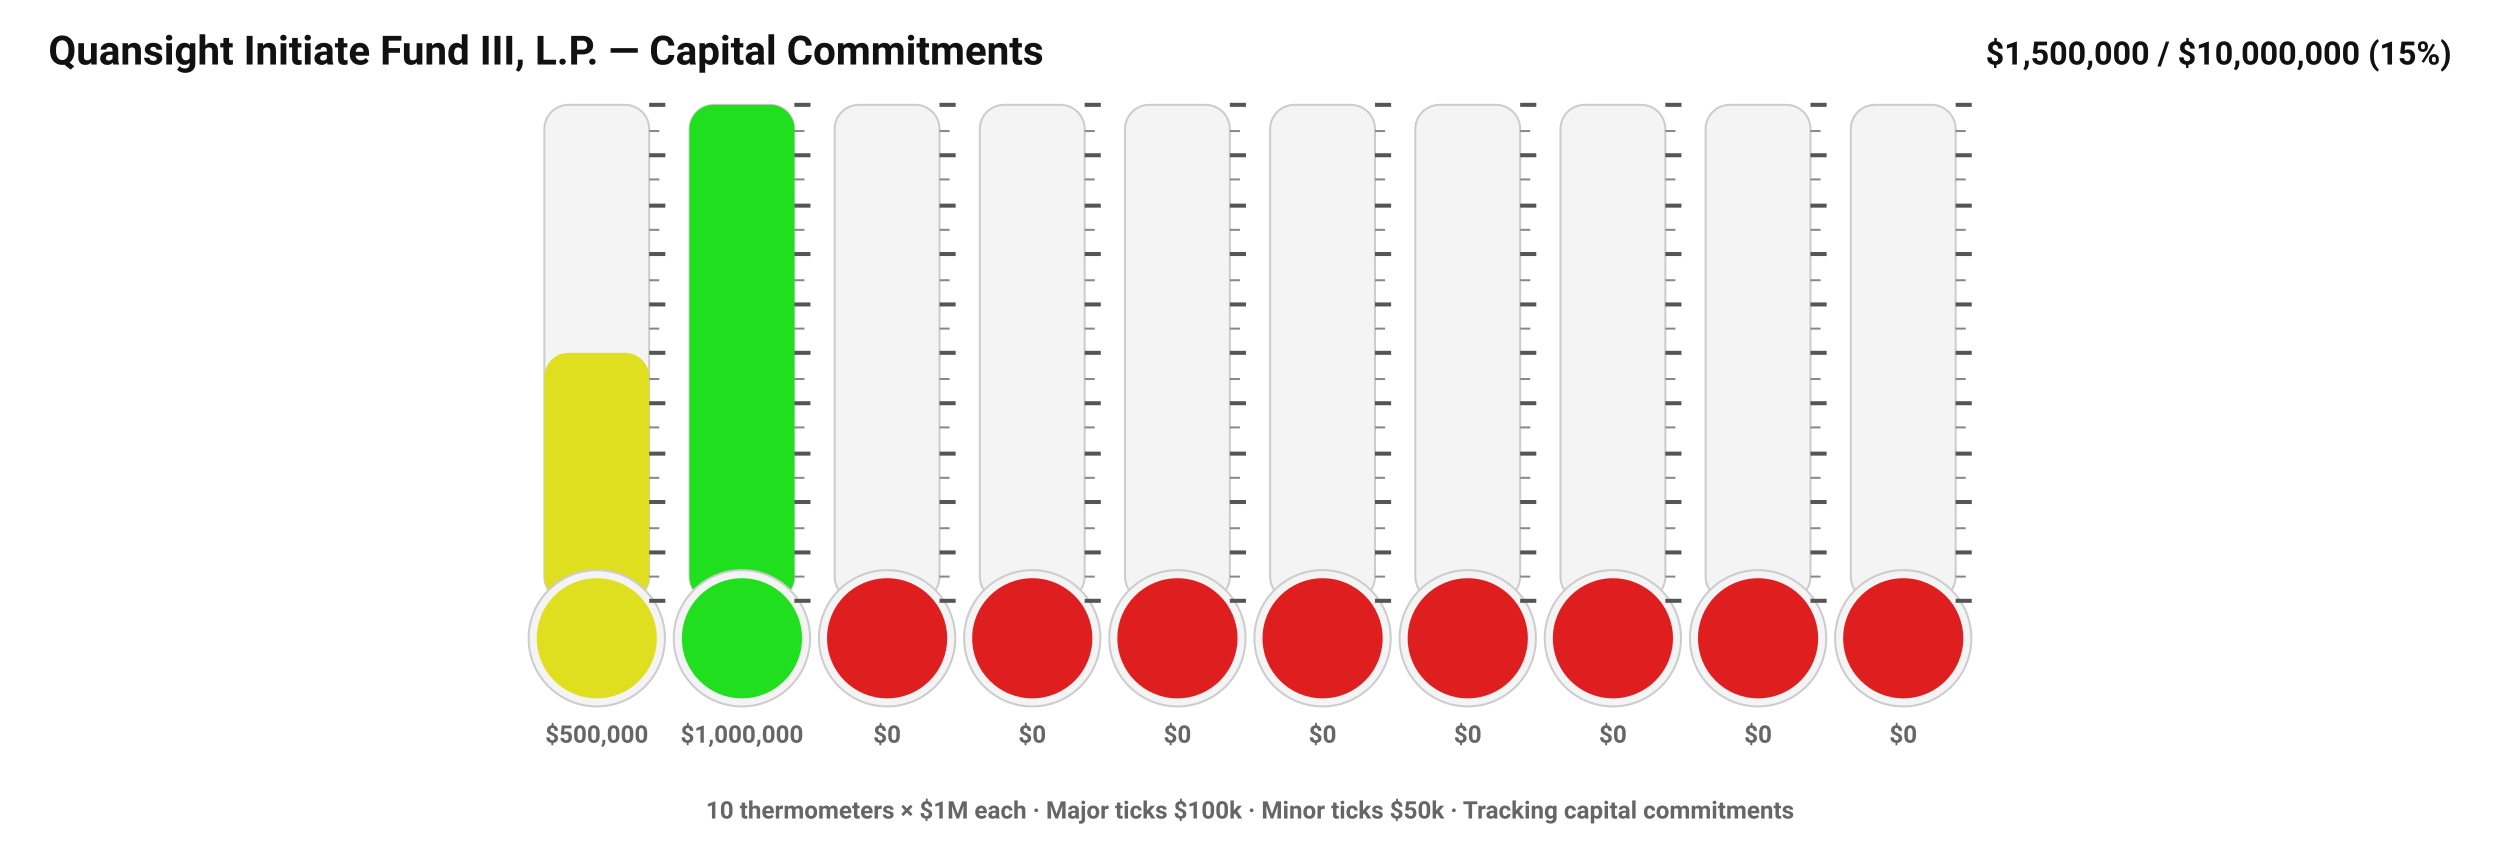
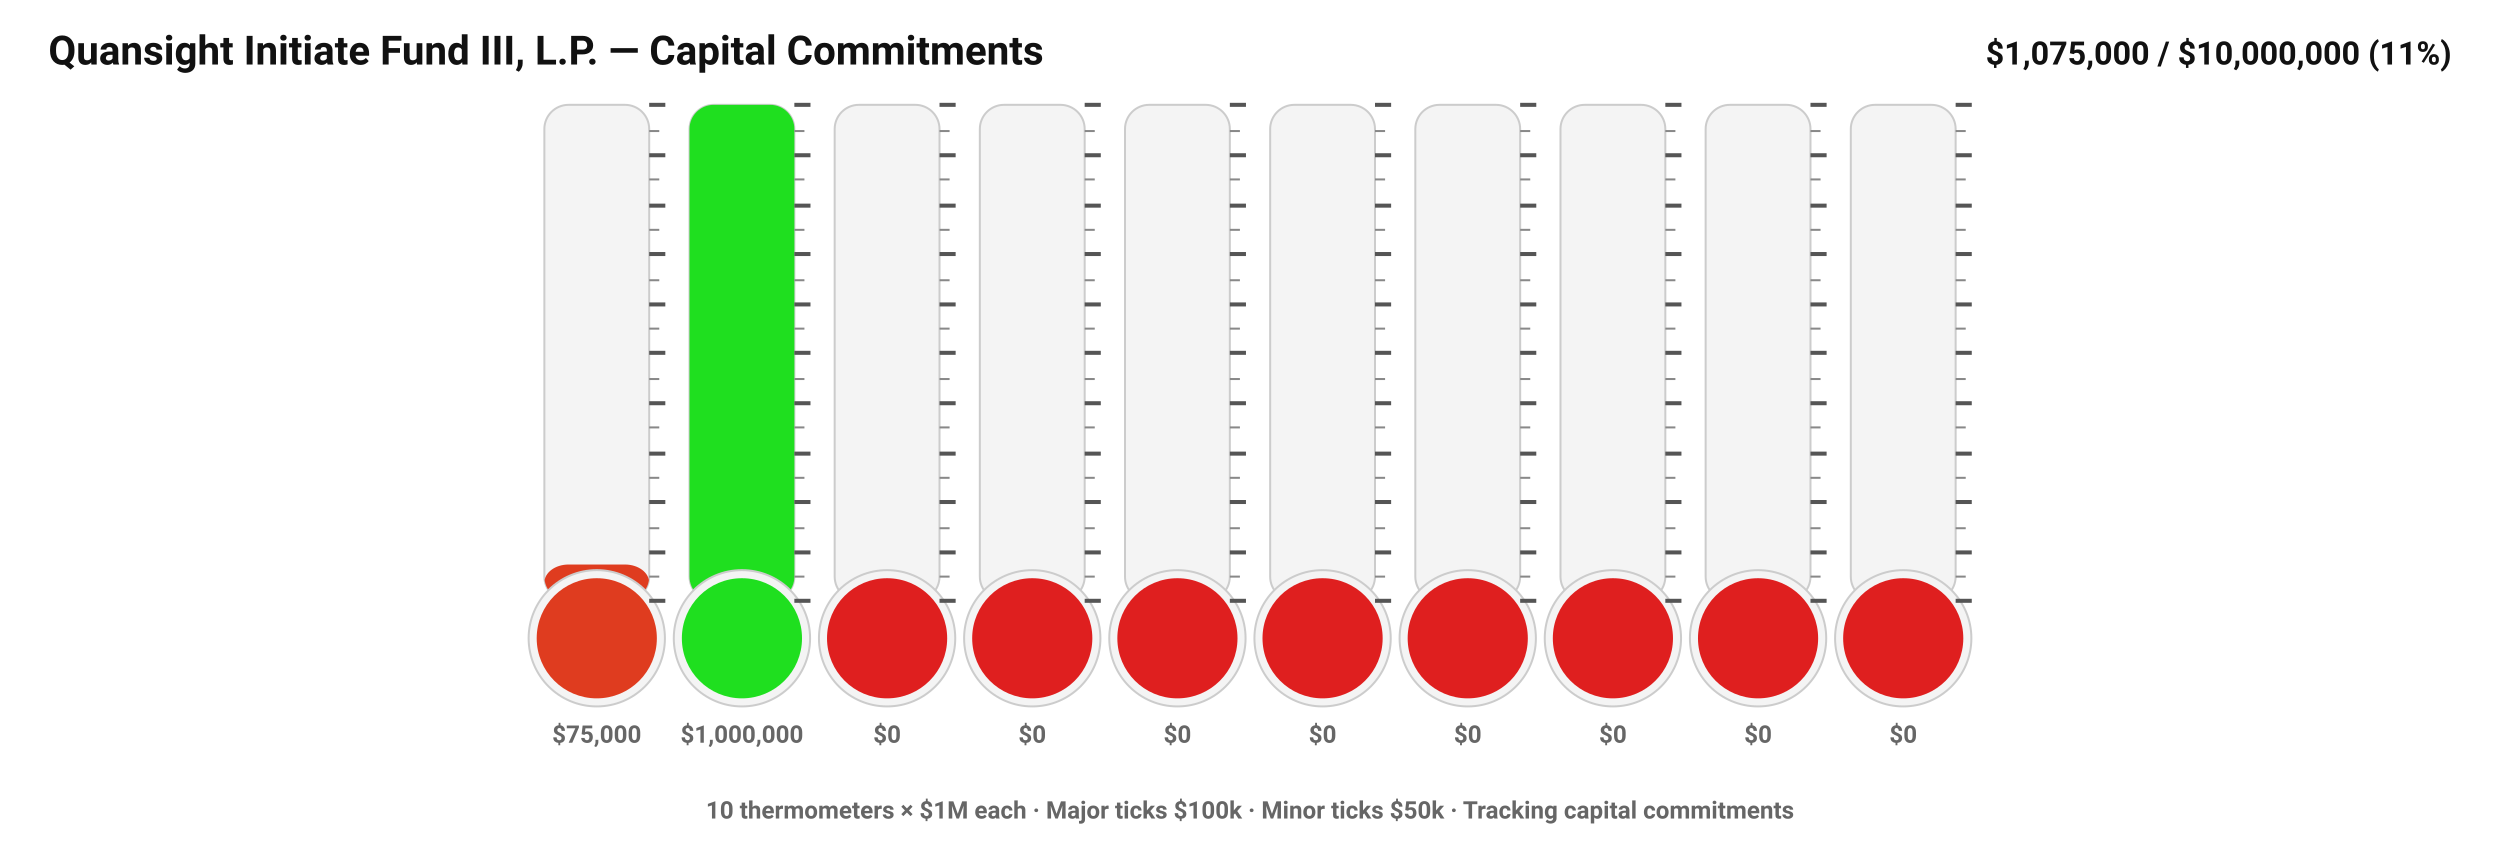
<svg xmlns="http://www.w3.org/2000/svg" width="1240" height="420" viewBox="0 0 1240 420">\n<defs>
    <style>.title{font:700 20px system-ui,-apple-system,Segoe UI,Roboto,sans-serif;fill:#111}.label{font:600 13px system-ui,-apple-system,Segoe UI,Roboto,sans-serif;fill:#222}.value{font:700 16px system-ui,-apple-system,Segoe UI,Roboto,sans-serif;fill:#111}.tickMajor{stroke:#555}.tickMinor{stroke:#888}.tube{fill:#f4f4f4;stroke:#ccc}.segLbl{font:600 12px system-ui,-apple-system,Segoe UI,Roboto,sans-serif;fill:#666}</style>
-   </defs>\n<text x="24" y="32" class="title">Quansight Initiate Fund III, L.P. — Capital Commitments</text>\n<text x="1216" y="32" class="value" text-anchor="end">$1,500,000 / $10,000,000 (15%)</text>\n<rect x="270" y="52" rx="12" ry="12" width="52" height="246" class="tube" />\n<clipPath id="clipFill0">
-     <rect x="270" y="175" width="52" height="123" rx="12" ry="12" />
-   </clipPath>\n<rect x="270" y="52" rx="12" ry="12" width="52" height="246" fill="#dfdf1f" clip-path="url(#clipFill0)" />\n<circle cx="296.0" cy="316.59" r="33.8" class="tube" />\n<circle cx="296.0" cy="316.59" r="29.8" fill="#dfdf1f" />\n<line x1="322" y1="298" x2="330" y2="298" class="tickMajor" stroke-width="2" />\n<line x1="322" y1="274" x2="330" y2="274" class="tickMajor" stroke-width="2" />\n<line x1="322" y1="249" x2="330" y2="249" class="tickMajor" stroke-width="2" />\n<line x1="322" y1="225" x2="330" y2="225" class="tickMajor" stroke-width="2" />\n<line x1="322" y1="200" x2="330" y2="200" class="tickMajor" stroke-width="2" />\n<line x1="322" y1="175" x2="330" y2="175" class="tickMajor" stroke-width="2" />\n<line x1="322" y1="151" x2="330" y2="151" class="tickMajor" stroke-width="2" />\n<line x1="322" y1="126" x2="330" y2="126" class="tickMajor" stroke-width="2" />\n<line x1="322" y1="102" x2="330" y2="102" class="tickMajor" stroke-width="2" />\n<line x1="322" y1="77" x2="330" y2="77" class="tickMajor" stroke-width="2" />\n<line x1="322" y1="52" x2="330" y2="52" class="tickMajor" stroke-width="2" />\n<line x1="322" y1="286" x2="327" y2="286" class="tickMinor" stroke-width="1" />\n<line x1="322" y1="262" x2="327" y2="262" class="tickMinor" stroke-width="1" />\n<line x1="322" y1="237" x2="327" y2="237" class="tickMinor" stroke-width="1" />\n<line x1="322" y1="212" x2="327" y2="212" class="tickMinor" stroke-width="1" />\n<line x1="322" y1="188" x2="327" y2="188" class="tickMinor" stroke-width="1" />\n<line x1="322" y1="163" x2="327" y2="163" class="tickMinor" stroke-width="1" />\n<line x1="322" y1="139" x2="327" y2="139" class="tickMinor" stroke-width="1" />\n<line x1="322" y1="114" x2="327" y2="114" class="tickMinor" stroke-width="1" />\n<line x1="322" y1="89" x2="327" y2="89" class="tickMinor" stroke-width="1" />\n<line x1="322" y1="65" x2="327" y2="65" class="tickMinor" stroke-width="1" />\n<text x="296.0" y="368.39" class="segLbl" text-anchor="middle">$500,000</text>\n<rect x="342" y="52" rx="12" ry="12" width="52" height="246" class="tube" />\n<clipPath id="clipFill1">
+   </defs>\n<text x="24" y="32" class="title">Quansight Initiate Fund III, L.P. — Capital Commitments</text>\n<text x="1216" y="32" class="value" text-anchor="end">$1,075,000 / $10,000,000 (11%)</text>\n<rect x="270" y="52" rx="12" ry="12" width="52" height="246" class="tube" />\n<clipPath id="clipFill0">
+     <rect x="270" y="280" width="52" height="18" rx="12" ry="12" />
+   </clipPath>\n<rect x="270" y="52" rx="12" ry="12" width="52" height="246" fill="#df3c1f" clip-path="url(#clipFill0)" />\n<circle cx="296.0" cy="316.59" r="33.8" class="tube" />\n<circle cx="296.0" cy="316.59" r="29.8" fill="#df3c1f" />\n<line x1="322" y1="298" x2="330" y2="298" class="tickMajor" stroke-width="2" />\n<line x1="322" y1="274" x2="330" y2="274" class="tickMajor" stroke-width="2" />\n<line x1="322" y1="249" x2="330" y2="249" class="tickMajor" stroke-width="2" />\n<line x1="322" y1="225" x2="330" y2="225" class="tickMajor" stroke-width="2" />\n<line x1="322" y1="200" x2="330" y2="200" class="tickMajor" stroke-width="2" />\n<line x1="322" y1="175" x2="330" y2="175" class="tickMajor" stroke-width="2" />\n<line x1="322" y1="151" x2="330" y2="151" class="tickMajor" stroke-width="2" />\n<line x1="322" y1="126" x2="330" y2="126" class="tickMajor" stroke-width="2" />\n<line x1="322" y1="102" x2="330" y2="102" class="tickMajor" stroke-width="2" />\n<line x1="322" y1="77" x2="330" y2="77" class="tickMajor" stroke-width="2" />\n<line x1="322" y1="52" x2="330" y2="52" class="tickMajor" stroke-width="2" />\n<line x1="322" y1="286" x2="327" y2="286" class="tickMinor" stroke-width="1" />\n<line x1="322" y1="262" x2="327" y2="262" class="tickMinor" stroke-width="1" />\n<line x1="322" y1="237" x2="327" y2="237" class="tickMinor" stroke-width="1" />\n<line x1="322" y1="212" x2="327" y2="212" class="tickMinor" stroke-width="1" />\n<line x1="322" y1="188" x2="327" y2="188" class="tickMinor" stroke-width="1" />\n<line x1="322" y1="163" x2="327" y2="163" class="tickMinor" stroke-width="1" />\n<line x1="322" y1="139" x2="327" y2="139" class="tickMinor" stroke-width="1" />\n<line x1="322" y1="114" x2="327" y2="114" class="tickMinor" stroke-width="1" />\n<line x1="322" y1="89" x2="327" y2="89" class="tickMinor" stroke-width="1" />\n<line x1="322" y1="65" x2="327" y2="65" class="tickMinor" stroke-width="1" />\n<text x="296.0" y="368.39" class="segLbl" text-anchor="middle">$75,000</text>\n<rect x="342" y="52" rx="12" ry="12" width="52" height="246" class="tube" />\n<clipPath id="clipFill1">
    <rect x="342" y="52" width="52" height="246" rx="12" ry="12" />
  </clipPath>\n<rect x="342" y="52" rx="12" ry="12" width="52" height="246" fill="#1fdf1f" clip-path="url(#clipFill1)" />\n<circle cx="368.0" cy="316.59" r="33.8" class="tube" />\n<circle cx="368.0" cy="316.59" r="29.8" fill="#1fdf1f" />\n<line x1="394" y1="298" x2="402" y2="298" class="tickMajor" stroke-width="2" />\n<line x1="394" y1="274" x2="402" y2="274" class="tickMajor" stroke-width="2" />\n<line x1="394" y1="249" x2="402" y2="249" class="tickMajor" stroke-width="2" />\n<line x1="394" y1="225" x2="402" y2="225" class="tickMajor" stroke-width="2" />\n<line x1="394" y1="200" x2="402" y2="200" class="tickMajor" stroke-width="2" />\n<line x1="394" y1="175" x2="402" y2="175" class="tickMajor" stroke-width="2" />\n<line x1="394" y1="151" x2="402" y2="151" class="tickMajor" stroke-width="2" />\n<line x1="394" y1="126" x2="402" y2="126" class="tickMajor" stroke-width="2" />\n<line x1="394" y1="102" x2="402" y2="102" class="tickMajor" stroke-width="2" />\n<line x1="394" y1="77" x2="402" y2="77" class="tickMajor" stroke-width="2" />\n<line x1="394" y1="52" x2="402" y2="52" class="tickMajor" stroke-width="2" />\n<line x1="394" y1="286" x2="399" y2="286" class="tickMinor" stroke-width="1" />\n<line x1="394" y1="262" x2="399" y2="262" class="tickMinor" stroke-width="1" />\n<line x1="394" y1="237" x2="399" y2="237" class="tickMinor" stroke-width="1" />\n<line x1="394" y1="212" x2="399" y2="212" class="tickMinor" stroke-width="1" />\n<line x1="394" y1="188" x2="399" y2="188" class="tickMinor" stroke-width="1" />\n<line x1="394" y1="163" x2="399" y2="163" class="tickMinor" stroke-width="1" />\n<line x1="394" y1="139" x2="399" y2="139" class="tickMinor" stroke-width="1" />\n<line x1="394" y1="114" x2="399" y2="114" class="tickMinor" stroke-width="1" />\n<line x1="394" y1="89" x2="399" y2="89" class="tickMinor" stroke-width="1" />\n<line x1="394" y1="65" x2="399" y2="65" class="tickMinor" stroke-width="1" />\n<text x="368.0" y="368.39" class="segLbl" text-anchor="middle">$1,000,000</text>\n<rect x="414" y="52" rx="12" ry="12" width="52" height="246" class="tube" />\n<clipPath id="clipFill2">
    <rect x="414" y="298" width="52" height="0" rx="12" ry="12" />
  </clipPath>\n<rect x="414" y="52" rx="12" ry="12" width="52" height="246" fill="#df1f1f" clip-path="url(#clipFill2)" />\n<circle cx="440.0" cy="316.59" r="33.8" class="tube" />\n<circle cx="440.0" cy="316.59" r="29.8" fill="#df1f1f" />\n<line x1="466" y1="298" x2="474" y2="298" class="tickMajor" stroke-width="2" />\n<line x1="466" y1="274" x2="474" y2="274" class="tickMajor" stroke-width="2" />\n<line x1="466" y1="249" x2="474" y2="249" class="tickMajor" stroke-width="2" />\n<line x1="466" y1="225" x2="474" y2="225" class="tickMajor" stroke-width="2" />\n<line x1="466" y1="200" x2="474" y2="200" class="tickMajor" stroke-width="2" />\n<line x1="466" y1="175" x2="474" y2="175" class="tickMajor" stroke-width="2" />\n<line x1="466" y1="151" x2="474" y2="151" class="tickMajor" stroke-width="2" />\n<line x1="466" y1="126" x2="474" y2="126" class="tickMajor" stroke-width="2" />\n<line x1="466" y1="102" x2="474" y2="102" class="tickMajor" stroke-width="2" />\n<line x1="466" y1="77" x2="474" y2="77" class="tickMajor" stroke-width="2" />\n<line x1="466" y1="52" x2="474" y2="52" class="tickMajor" stroke-width="2" />\n<line x1="466" y1="286" x2="471" y2="286" class="tickMinor" stroke-width="1" />\n<line x1="466" y1="262" x2="471" y2="262" class="tickMinor" stroke-width="1" />\n<line x1="466" y1="237" x2="471" y2="237" class="tickMinor" stroke-width="1" />\n<line x1="466" y1="212" x2="471" y2="212" class="tickMinor" stroke-width="1" />\n<line x1="466" y1="188" x2="471" y2="188" class="tickMinor" stroke-width="1" />\n<line x1="466" y1="163" x2="471" y2="163" class="tickMinor" stroke-width="1" />\n<line x1="466" y1="139" x2="471" y2="139" class="tickMinor" stroke-width="1" />\n<line x1="466" y1="114" x2="471" y2="114" class="tickMinor" stroke-width="1" />\n<line x1="466" y1="89" x2="471" y2="89" class="tickMinor" stroke-width="1" />\n<line x1="466" y1="65" x2="471" y2="65" class="tickMinor" stroke-width="1" />\n<text x="440.0" y="368.39" class="segLbl" text-anchor="middle">$0</text>\n<rect x="486" y="52" rx="12" ry="12" width="52" height="246" class="tube" />\n<clipPath id="clipFill3">
    <rect x="486" y="298" width="52" height="0" rx="12" ry="12" />
  </clipPath>\n<rect x="486" y="52" rx="12" ry="12" width="52" height="246" fill="#df1f1f" clip-path="url(#clipFill3)" />\n<circle cx="512.0" cy="316.59" r="33.8" class="tube" />\n<circle cx="512.0" cy="316.59" r="29.8" fill="#df1f1f" />\n<line x1="538" y1="298" x2="546" y2="298" class="tickMajor" stroke-width="2" />\n<line x1="538" y1="274" x2="546" y2="274" class="tickMajor" stroke-width="2" />\n<line x1="538" y1="249" x2="546" y2="249" class="tickMajor" stroke-width="2" />\n<line x1="538" y1="225" x2="546" y2="225" class="tickMajor" stroke-width="2" />\n<line x1="538" y1="200" x2="546" y2="200" class="tickMajor" stroke-width="2" />\n<line x1="538" y1="175" x2="546" y2="175" class="tickMajor" stroke-width="2" />\n<line x1="538" y1="151" x2="546" y2="151" class="tickMajor" stroke-width="2" />\n<line x1="538" y1="126" x2="546" y2="126" class="tickMajor" stroke-width="2" />\n<line x1="538" y1="102" x2="546" y2="102" class="tickMajor" stroke-width="2" />\n<line x1="538" y1="77" x2="546" y2="77" class="tickMajor" stroke-width="2" />\n<line x1="538" y1="52" x2="546" y2="52" class="tickMajor" stroke-width="2" />\n<line x1="538" y1="286" x2="543" y2="286" class="tickMinor" stroke-width="1" />\n<line x1="538" y1="262" x2="543" y2="262" class="tickMinor" stroke-width="1" />\n<line x1="538" y1="237" x2="543" y2="237" class="tickMinor" stroke-width="1" />\n<line x1="538" y1="212" x2="543" y2="212" class="tickMinor" stroke-width="1" />\n<line x1="538" y1="188" x2="543" y2="188" class="tickMinor" stroke-width="1" />\n<line x1="538" y1="163" x2="543" y2="163" class="tickMinor" stroke-width="1" />\n<line x1="538" y1="139" x2="543" y2="139" class="tickMinor" stroke-width="1" />\n<line x1="538" y1="114" x2="543" y2="114" class="tickMinor" stroke-width="1" />\n<line x1="538" y1="89" x2="543" y2="89" class="tickMinor" stroke-width="1" />\n<line x1="538" y1="65" x2="543" y2="65" class="tickMinor" stroke-width="1" />\n<text x="512.0" y="368.39" class="segLbl" text-anchor="middle">$0</text>\n<rect x="558" y="52" rx="12" ry="12" width="52" height="246" class="tube" />\n<clipPath id="clipFill4">
    <rect x="558" y="298" width="52" height="0" rx="12" ry="12" />
  </clipPath>\n<rect x="558" y="52" rx="12" ry="12" width="52" height="246" fill="#df1f1f" clip-path="url(#clipFill4)" />\n<circle cx="584.0" cy="316.59" r="33.8" class="tube" />\n<circle cx="584.0" cy="316.59" r="29.8" fill="#df1f1f" />\n<line x1="610" y1="298" x2="618" y2="298" class="tickMajor" stroke-width="2" />\n<line x1="610" y1="274" x2="618" y2="274" class="tickMajor" stroke-width="2" />\n<line x1="610" y1="249" x2="618" y2="249" class="tickMajor" stroke-width="2" />\n<line x1="610" y1="225" x2="618" y2="225" class="tickMajor" stroke-width="2" />\n<line x1="610" y1="200" x2="618" y2="200" class="tickMajor" stroke-width="2" />\n<line x1="610" y1="175" x2="618" y2="175" class="tickMajor" stroke-width="2" />\n<line x1="610" y1="151" x2="618" y2="151" class="tickMajor" stroke-width="2" />\n<line x1="610" y1="126" x2="618" y2="126" class="tickMajor" stroke-width="2" />\n<line x1="610" y1="102" x2="618" y2="102" class="tickMajor" stroke-width="2" />\n<line x1="610" y1="77" x2="618" y2="77" class="tickMajor" stroke-width="2" />\n<line x1="610" y1="52" x2="618" y2="52" class="tickMajor" stroke-width="2" />\n<line x1="610" y1="286" x2="615" y2="286" class="tickMinor" stroke-width="1" />\n<line x1="610" y1="262" x2="615" y2="262" class="tickMinor" stroke-width="1" />\n<line x1="610" y1="237" x2="615" y2="237" class="tickMinor" stroke-width="1" />\n<line x1="610" y1="212" x2="615" y2="212" class="tickMinor" stroke-width="1" />\n<line x1="610" y1="188" x2="615" y2="188" class="tickMinor" stroke-width="1" />\n<line x1="610" y1="163" x2="615" y2="163" class="tickMinor" stroke-width="1" />\n<line x1="610" y1="139" x2="615" y2="139" class="tickMinor" stroke-width="1" />\n<line x1="610" y1="114" x2="615" y2="114" class="tickMinor" stroke-width="1" />\n<line x1="610" y1="89" x2="615" y2="89" class="tickMinor" stroke-width="1" />\n<line x1="610" y1="65" x2="615" y2="65" class="tickMinor" stroke-width="1" />\n<text x="584.0" y="368.39" class="segLbl" text-anchor="middle">$0</text>\n<rect x="630" y="52" rx="12" ry="12" width="52" height="246" class="tube" />\n<clipPath id="clipFill5">
    <rect x="630" y="298" width="52" height="0" rx="12" ry="12" />
  </clipPath>\n<rect x="630" y="52" rx="12" ry="12" width="52" height="246" fill="#df1f1f" clip-path="url(#clipFill5)" />\n<circle cx="656.0" cy="316.59" r="33.8" class="tube" />\n<circle cx="656.0" cy="316.59" r="29.8" fill="#df1f1f" />\n<line x1="682" y1="298" x2="690" y2="298" class="tickMajor" stroke-width="2" />\n<line x1="682" y1="274" x2="690" y2="274" class="tickMajor" stroke-width="2" />\n<line x1="682" y1="249" x2="690" y2="249" class="tickMajor" stroke-width="2" />\n<line x1="682" y1="225" x2="690" y2="225" class="tickMajor" stroke-width="2" />\n<line x1="682" y1="200" x2="690" y2="200" class="tickMajor" stroke-width="2" />\n<line x1="682" y1="175" x2="690" y2="175" class="tickMajor" stroke-width="2" />\n<line x1="682" y1="151" x2="690" y2="151" class="tickMajor" stroke-width="2" />\n<line x1="682" y1="126" x2="690" y2="126" class="tickMajor" stroke-width="2" />\n<line x1="682" y1="102" x2="690" y2="102" class="tickMajor" stroke-width="2" />\n<line x1="682" y1="77" x2="690" y2="77" class="tickMajor" stroke-width="2" />\n<line x1="682" y1="52" x2="690" y2="52" class="tickMajor" stroke-width="2" />\n<line x1="682" y1="286" x2="687" y2="286" class="tickMinor" stroke-width="1" />\n<line x1="682" y1="262" x2="687" y2="262" class="tickMinor" stroke-width="1" />\n<line x1="682" y1="237" x2="687" y2="237" class="tickMinor" stroke-width="1" />\n<line x1="682" y1="212" x2="687" y2="212" class="tickMinor" stroke-width="1" />\n<line x1="682" y1="188" x2="687" y2="188" class="tickMinor" stroke-width="1" />\n<line x1="682" y1="163" x2="687" y2="163" class="tickMinor" stroke-width="1" />\n<line x1="682" y1="139" x2="687" y2="139" class="tickMinor" stroke-width="1" />\n<line x1="682" y1="114" x2="687" y2="114" class="tickMinor" stroke-width="1" />\n<line x1="682" y1="89" x2="687" y2="89" class="tickMinor" stroke-width="1" />\n<line x1="682" y1="65" x2="687" y2="65" class="tickMinor" stroke-width="1" />\n<text x="656.0" y="368.39" class="segLbl" text-anchor="middle">$0</text>\n<rect x="702" y="52" rx="12" ry="12" width="52" height="246" class="tube" />\n<clipPath id="clipFill6">
    <rect x="702" y="298" width="52" height="0" rx="12" ry="12" />
  </clipPath>\n<rect x="702" y="52" rx="12" ry="12" width="52" height="246" fill="#df1f1f" clip-path="url(#clipFill6)" />\n<circle cx="728.0" cy="316.59" r="33.8" class="tube" />\n<circle cx="728.0" cy="316.59" r="29.8" fill="#df1f1f" />\n<line x1="754" y1="298" x2="762" y2="298" class="tickMajor" stroke-width="2" />\n<line x1="754" y1="274" x2="762" y2="274" class="tickMajor" stroke-width="2" />\n<line x1="754" y1="249" x2="762" y2="249" class="tickMajor" stroke-width="2" />\n<line x1="754" y1="225" x2="762" y2="225" class="tickMajor" stroke-width="2" />\n<line x1="754" y1="200" x2="762" y2="200" class="tickMajor" stroke-width="2" />\n<line x1="754" y1="175" x2="762" y2="175" class="tickMajor" stroke-width="2" />\n<line x1="754" y1="151" x2="762" y2="151" class="tickMajor" stroke-width="2" />\n<line x1="754" y1="126" x2="762" y2="126" class="tickMajor" stroke-width="2" />\n<line x1="754" y1="102" x2="762" y2="102" class="tickMajor" stroke-width="2" />\n<line x1="754" y1="77" x2="762" y2="77" class="tickMajor" stroke-width="2" />\n<line x1="754" y1="52" x2="762" y2="52" class="tickMajor" stroke-width="2" />\n<line x1="754" y1="286" x2="759" y2="286" class="tickMinor" stroke-width="1" />\n<line x1="754" y1="262" x2="759" y2="262" class="tickMinor" stroke-width="1" />\n<line x1="754" y1="237" x2="759" y2="237" class="tickMinor" stroke-width="1" />\n<line x1="754" y1="212" x2="759" y2="212" class="tickMinor" stroke-width="1" />\n<line x1="754" y1="188" x2="759" y2="188" class="tickMinor" stroke-width="1" />\n<line x1="754" y1="163" x2="759" y2="163" class="tickMinor" stroke-width="1" />\n<line x1="754" y1="139" x2="759" y2="139" class="tickMinor" stroke-width="1" />\n<line x1="754" y1="114" x2="759" y2="114" class="tickMinor" stroke-width="1" />\n<line x1="754" y1="89" x2="759" y2="89" class="tickMinor" stroke-width="1" />\n<line x1="754" y1="65" x2="759" y2="65" class="tickMinor" stroke-width="1" />\n<text x="728.0" y="368.39" class="segLbl" text-anchor="middle">$0</text>\n<rect x="774" y="52" rx="12" ry="12" width="52" height="246" class="tube" />\n<clipPath id="clipFill7">
    <rect x="774" y="298" width="52" height="0" rx="12" ry="12" />
  </clipPath>\n<rect x="774" y="52" rx="12" ry="12" width="52" height="246" fill="#df1f1f" clip-path="url(#clipFill7)" />\n<circle cx="800.0" cy="316.59" r="33.8" class="tube" />\n<circle cx="800.0" cy="316.59" r="29.8" fill="#df1f1f" />\n<line x1="826" y1="298" x2="834" y2="298" class="tickMajor" stroke-width="2" />\n<line x1="826" y1="274" x2="834" y2="274" class="tickMajor" stroke-width="2" />\n<line x1="826" y1="249" x2="834" y2="249" class="tickMajor" stroke-width="2" />\n<line x1="826" y1="225" x2="834" y2="225" class="tickMajor" stroke-width="2" />\n<line x1="826" y1="200" x2="834" y2="200" class="tickMajor" stroke-width="2" />\n<line x1="826" y1="175" x2="834" y2="175" class="tickMajor" stroke-width="2" />\n<line x1="826" y1="151" x2="834" y2="151" class="tickMajor" stroke-width="2" />\n<line x1="826" y1="126" x2="834" y2="126" class="tickMajor" stroke-width="2" />\n<line x1="826" y1="102" x2="834" y2="102" class="tickMajor" stroke-width="2" />\n<line x1="826" y1="77" x2="834" y2="77" class="tickMajor" stroke-width="2" />\n<line x1="826" y1="52" x2="834" y2="52" class="tickMajor" stroke-width="2" />\n<line x1="826" y1="286" x2="831" y2="286" class="tickMinor" stroke-width="1" />\n<line x1="826" y1="262" x2="831" y2="262" class="tickMinor" stroke-width="1" />\n<line x1="826" y1="237" x2="831" y2="237" class="tickMinor" stroke-width="1" />\n<line x1="826" y1="212" x2="831" y2="212" class="tickMinor" stroke-width="1" />\n<line x1="826" y1="188" x2="831" y2="188" class="tickMinor" stroke-width="1" />\n<line x1="826" y1="163" x2="831" y2="163" class="tickMinor" stroke-width="1" />\n<line x1="826" y1="139" x2="831" y2="139" class="tickMinor" stroke-width="1" />\n<line x1="826" y1="114" x2="831" y2="114" class="tickMinor" stroke-width="1" />\n<line x1="826" y1="89" x2="831" y2="89" class="tickMinor" stroke-width="1" />\n<line x1="826" y1="65" x2="831" y2="65" class="tickMinor" stroke-width="1" />\n<text x="800.0" y="368.39" class="segLbl" text-anchor="middle">$0</text>\n<rect x="846" y="52" rx="12" ry="12" width="52" height="246" class="tube" />\n<clipPath id="clipFill8">
    <rect x="846" y="298" width="52" height="0" rx="12" ry="12" />
  </clipPath>\n<rect x="846" y="52" rx="12" ry="12" width="52" height="246" fill="#df1f1f" clip-path="url(#clipFill8)" />\n<circle cx="872.0" cy="316.59" r="33.8" class="tube" />\n<circle cx="872.0" cy="316.59" r="29.8" fill="#df1f1f" />\n<line x1="898" y1="298" x2="906" y2="298" class="tickMajor" stroke-width="2" />\n<line x1="898" y1="274" x2="906" y2="274" class="tickMajor" stroke-width="2" />\n<line x1="898" y1="249" x2="906" y2="249" class="tickMajor" stroke-width="2" />\n<line x1="898" y1="225" x2="906" y2="225" class="tickMajor" stroke-width="2" />\n<line x1="898" y1="200" x2="906" y2="200" class="tickMajor" stroke-width="2" />\n<line x1="898" y1="175" x2="906" y2="175" class="tickMajor" stroke-width="2" />\n<line x1="898" y1="151" x2="906" y2="151" class="tickMajor" stroke-width="2" />\n<line x1="898" y1="126" x2="906" y2="126" class="tickMajor" stroke-width="2" />\n<line x1="898" y1="102" x2="906" y2="102" class="tickMajor" stroke-width="2" />\n<line x1="898" y1="77" x2="906" y2="77" class="tickMajor" stroke-width="2" />\n<line x1="898" y1="52" x2="906" y2="52" class="tickMajor" stroke-width="2" />\n<line x1="898" y1="286" x2="903" y2="286" class="tickMinor" stroke-width="1" />\n<line x1="898" y1="262" x2="903" y2="262" class="tickMinor" stroke-width="1" />\n<line x1="898" y1="237" x2="903" y2="237" class="tickMinor" stroke-width="1" />\n<line x1="898" y1="212" x2="903" y2="212" class="tickMinor" stroke-width="1" />\n<line x1="898" y1="188" x2="903" y2="188" class="tickMinor" stroke-width="1" />\n<line x1="898" y1="163" x2="903" y2="163" class="tickMinor" stroke-width="1" />\n<line x1="898" y1="139" x2="903" y2="139" class="tickMinor" stroke-width="1" />\n<line x1="898" y1="114" x2="903" y2="114" class="tickMinor" stroke-width="1" />\n<line x1="898" y1="89" x2="903" y2="89" class="tickMinor" stroke-width="1" />\n<line x1="898" y1="65" x2="903" y2="65" class="tickMinor" stroke-width="1" />\n<text x="872.0" y="368.39" class="segLbl" text-anchor="middle">$0</text>\n<rect x="918" y="52" rx="12" ry="12" width="52" height="246" class="tube" />\n<clipPath id="clipFill9">
    <rect x="918" y="298" width="52" height="0" rx="12" ry="12" />
  </clipPath>\n<rect x="918" y="52" rx="12" ry="12" width="52" height="246" fill="#df1f1f" clip-path="url(#clipFill9)" />\n<circle cx="944.0" cy="316.59" r="33.8" class="tube" />\n<circle cx="944.0" cy="316.59" r="29.8" fill="#df1f1f" />\n<line x1="970" y1="298" x2="978" y2="298" class="tickMajor" stroke-width="2" />\n<line x1="970" y1="274" x2="978" y2="274" class="tickMajor" stroke-width="2" />\n<line x1="970" y1="249" x2="978" y2="249" class="tickMajor" stroke-width="2" />\n<line x1="970" y1="225" x2="978" y2="225" class="tickMajor" stroke-width="2" />\n<line x1="970" y1="200" x2="978" y2="200" class="tickMajor" stroke-width="2" />\n<line x1="970" y1="175" x2="978" y2="175" class="tickMajor" stroke-width="2" />\n<line x1="970" y1="151" x2="978" y2="151" class="tickMajor" stroke-width="2" />\n<line x1="970" y1="126" x2="978" y2="126" class="tickMajor" stroke-width="2" />\n<line x1="970" y1="102" x2="978" y2="102" class="tickMajor" stroke-width="2" />\n<line x1="970" y1="77" x2="978" y2="77" class="tickMajor" stroke-width="2" />\n<line x1="970" y1="52" x2="978" y2="52" class="tickMajor" stroke-width="2" />\n<line x1="970" y1="286" x2="975" y2="286" class="tickMinor" stroke-width="1" />\n<line x1="970" y1="262" x2="975" y2="262" class="tickMinor" stroke-width="1" />\n<line x1="970" y1="237" x2="975" y2="237" class="tickMinor" stroke-width="1" />\n<line x1="970" y1="212" x2="975" y2="212" class="tickMinor" stroke-width="1" />\n<line x1="970" y1="188" x2="975" y2="188" class="tickMinor" stroke-width="1" />\n<line x1="970" y1="163" x2="975" y2="163" class="tickMinor" stroke-width="1" />\n<line x1="970" y1="139" x2="975" y2="139" class="tickMinor" stroke-width="1" />\n<line x1="970" y1="114" x2="975" y2="114" class="tickMinor" stroke-width="1" />\n<line x1="970" y1="89" x2="975" y2="89" class="tickMinor" stroke-width="1" />\n<line x1="970" y1="65" x2="975" y2="65" class="tickMinor" stroke-width="1" />\n<text x="944.0" y="368.39" class="segLbl" text-anchor="middle">$0</text>\n<text x="620.0" y="406" class="segLbl" text-anchor="middle">10 thermometers × $1M each · Major ticks $100k · Minor ticks $50k · Tracking capital commitments</text>\n</svg>
